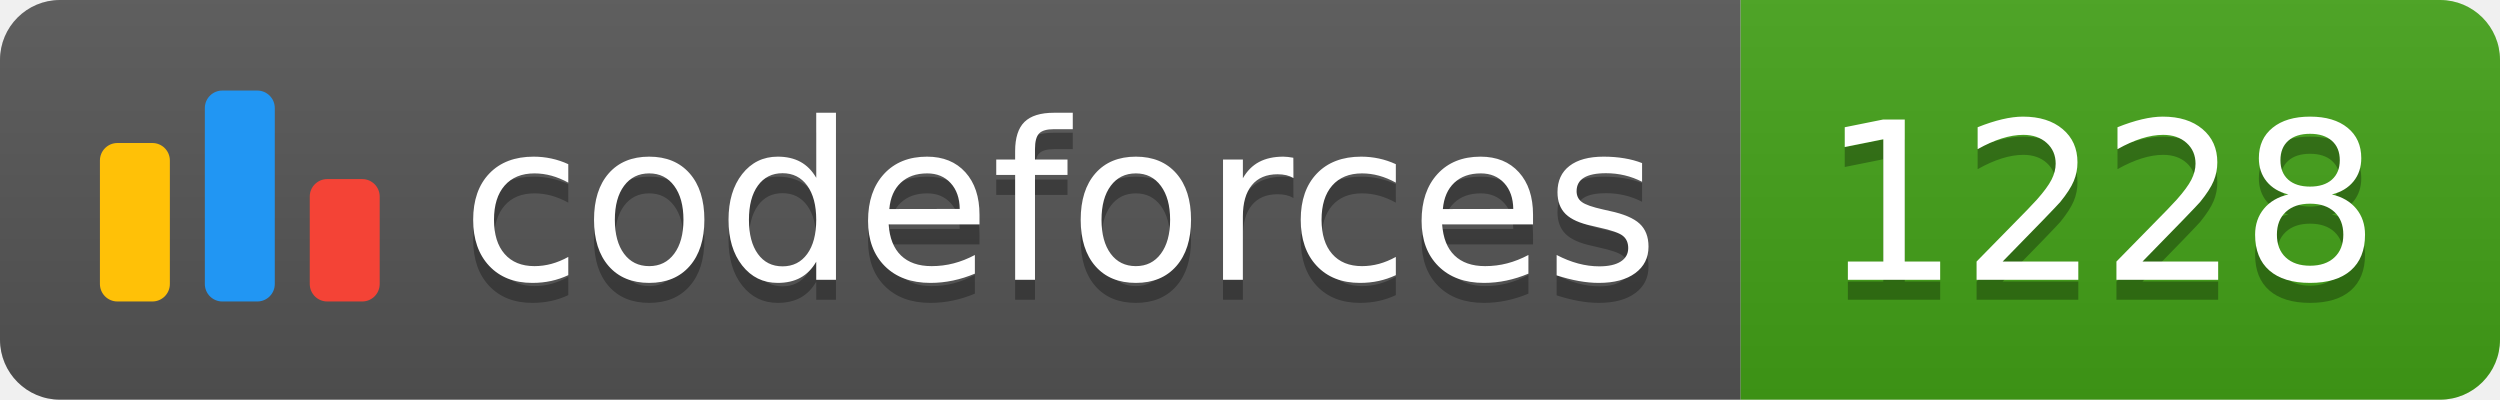
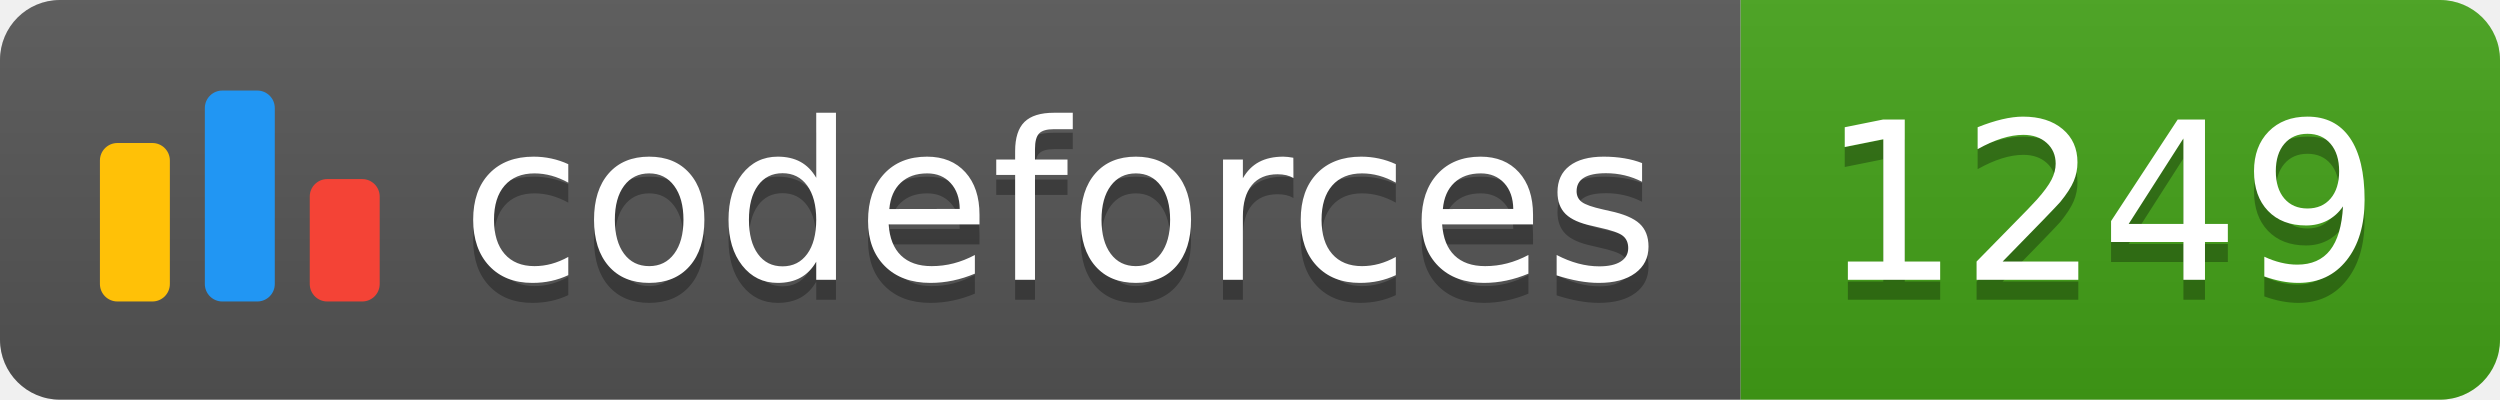
<svg xmlns="http://www.w3.org/2000/svg" width="125.1" height="20">
  <linearGradient id="smooth" x2="0" y2="100%">
    <stop offset="0" stop-color="#bbb" stop-opacity=".1" />
    <stop offset="1" stop-opacity=".1" />
  </linearGradient>
  <clipPath id="round">
    <rect width="125.1" height="20" rx="3" fill="#fff" />
  </clipPath>
  <g clip-path="url(#round)">
    <rect width="87.1" height="20" fill="#555" />
    <rect x="87.1" width="38.0" height="20" fill="#43A217" />
    <rect width="125.1" height="20" fill="url(#smooth)" />
  </g>
  <g fill="#fff" text-anchor="middle" font-family="DejaVu Sans,Verdana,Geneva,sans-serif" font-size="110">
    <svg x="5" y="3" class="logo" width="14" height="14" viewBox="0 0 32 25" fill="none">
      <rect y="6" width="8" height="18.125" rx="2" fill="#FFC107" />
      <rect x="24" y="10.125" width="8" height="14" rx="2" fill="#F44336" />
      <rect x="12" width="8" height="24.125" rx="2" fill="#2196F3" />
    </svg>
    <text x="530.5" y="150" fill="#010101" fill-opacity=".3" transform="scale(0.1)" textLength="601.0" lengthAdjust="spacing">codeforces
        </text>
    <text x="530.5" y="140" transform="scale(0.1)" textLength="601.0" lengthAdjust="spacing">codeforces</text>
-     <text x="1051.0" y="150" fill="#010101" fill-opacity=".3" transform="scale(0.1)" textLength="280.0" lengthAdjust="spacing">1228
+     <text x="1051.0" y="150" fill="#010101" fill-opacity=".3" transform="scale(0.1)" textLength="280.0" lengthAdjust="spacing">1249
        </text>
-     <text x="1051.0" y="140" transform="scale(0.1)" textLength="280.0" lengthAdjust="spacing">1228</text>
+     <text x="1051.0" y="140" transform="scale(0.1)" textLength="280.0" lengthAdjust="spacing">1249</text>
  </g>
</svg>
